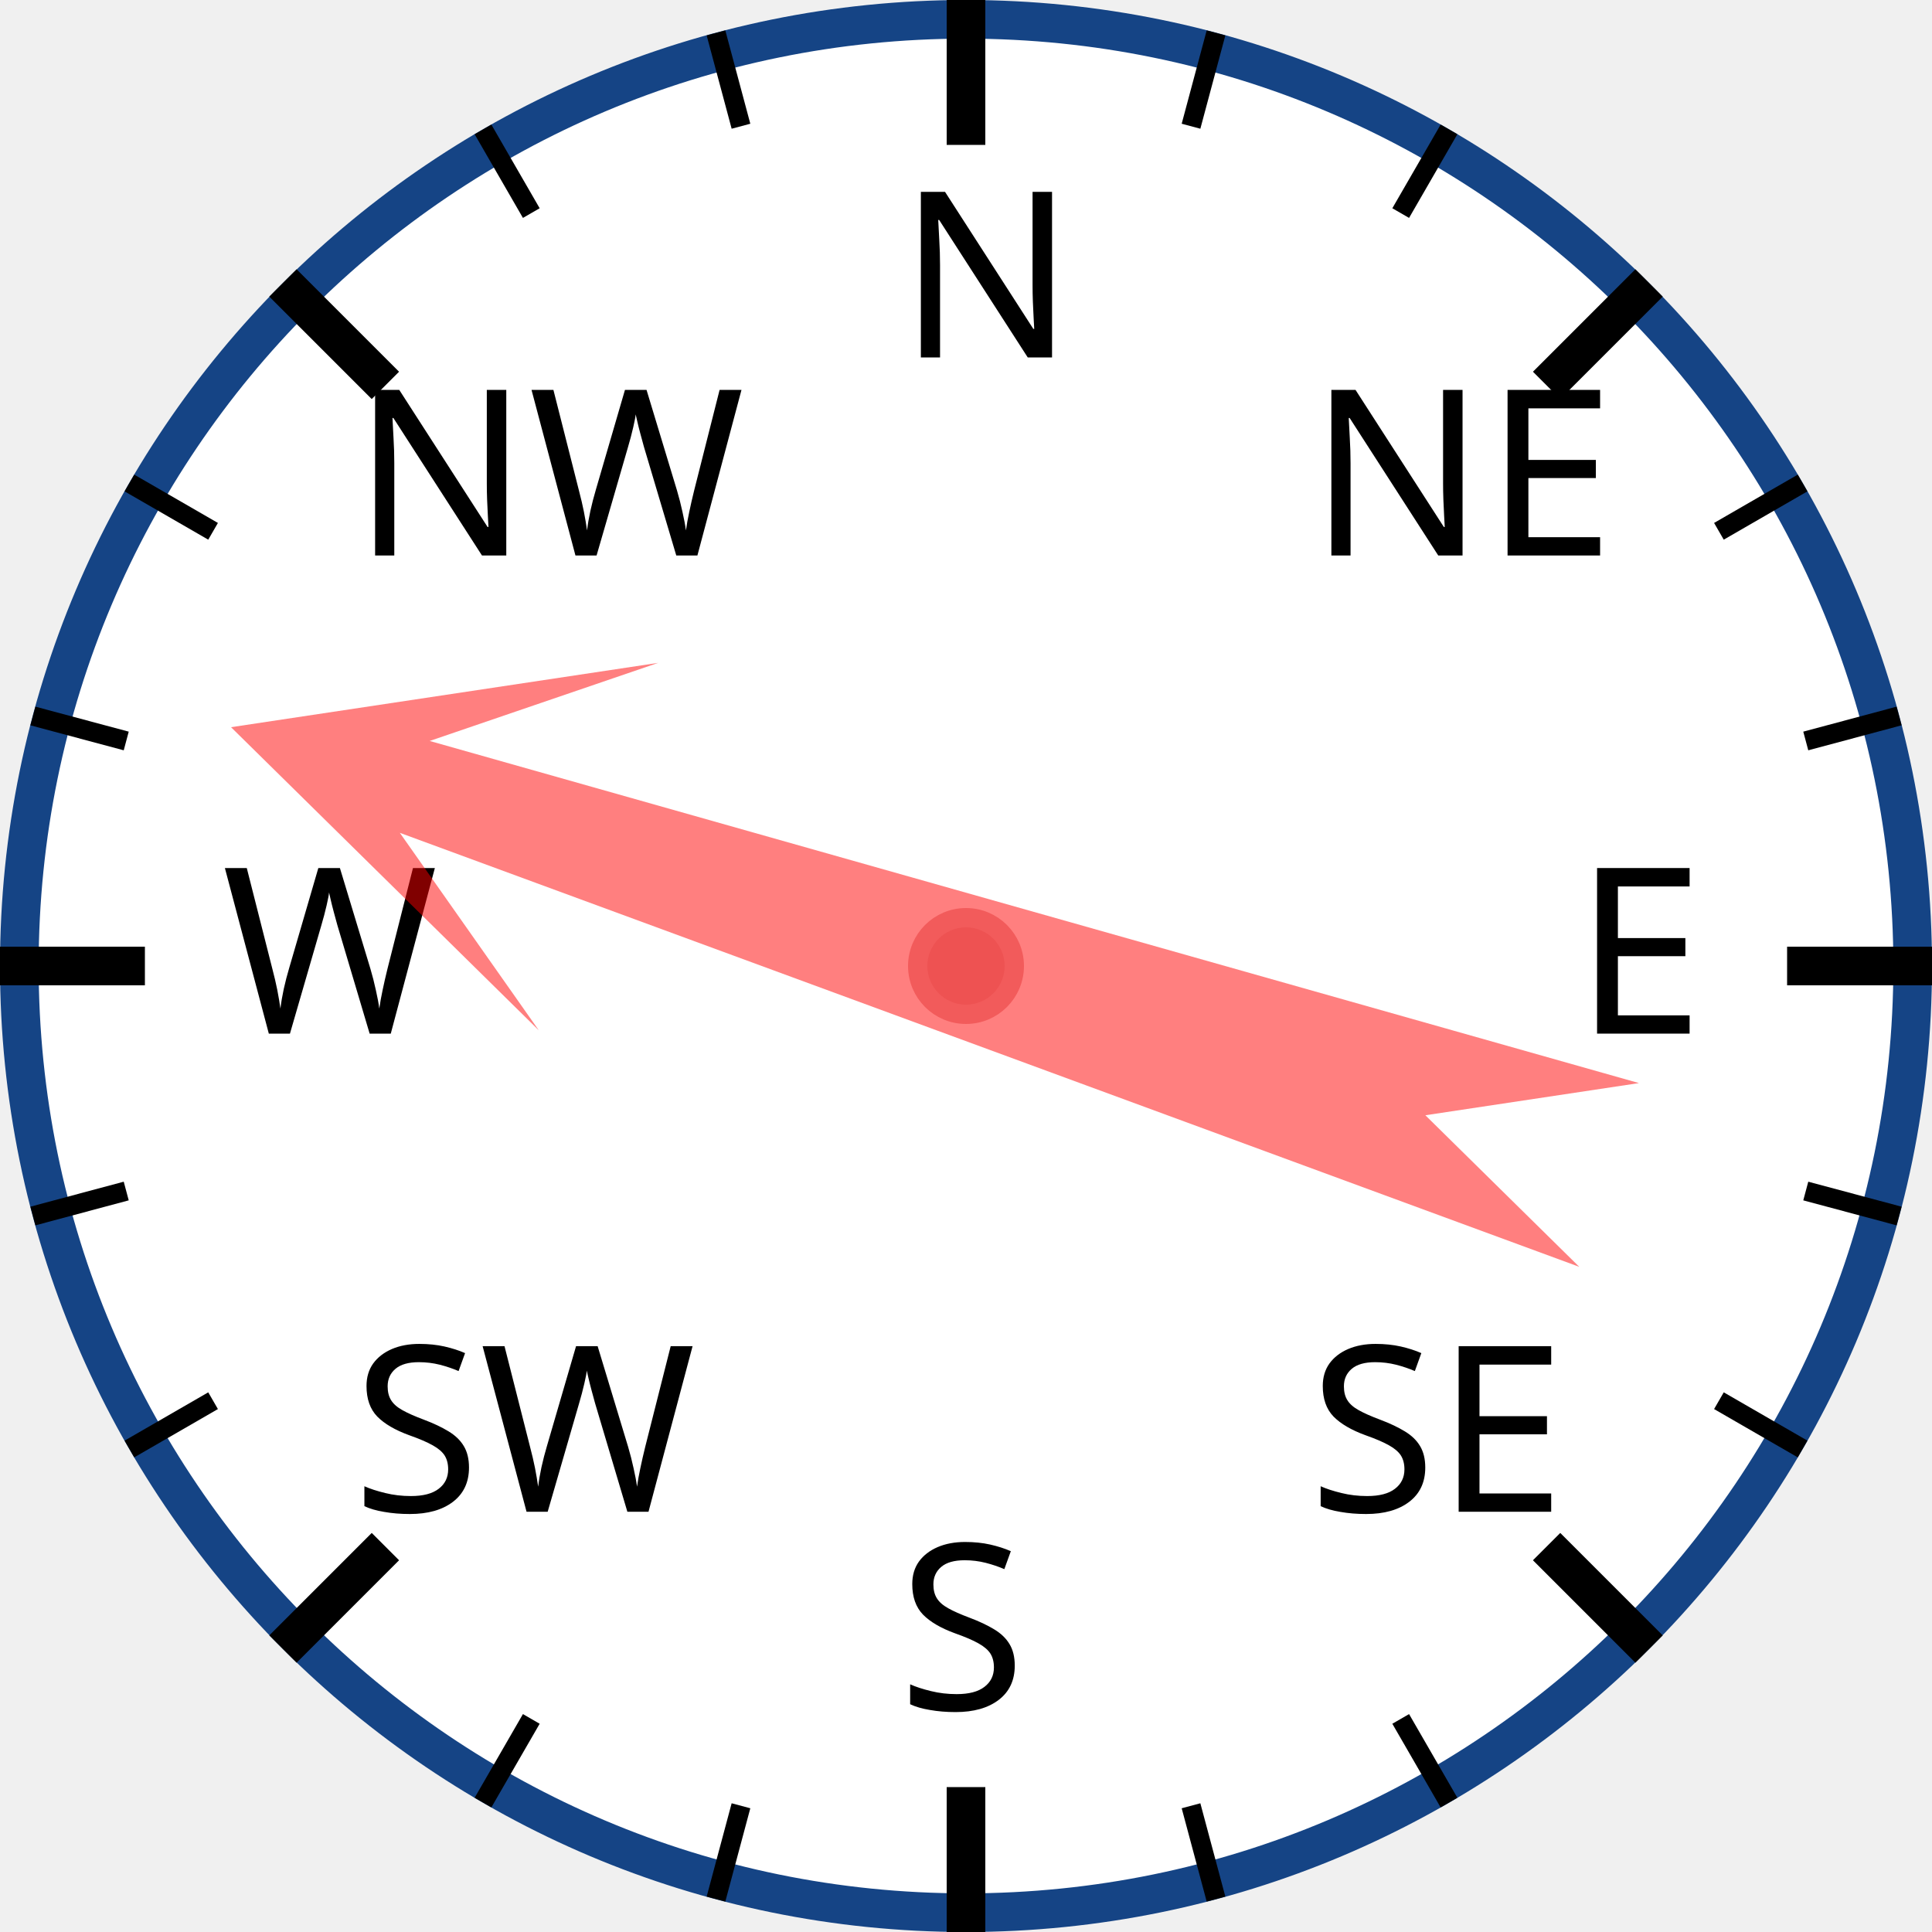
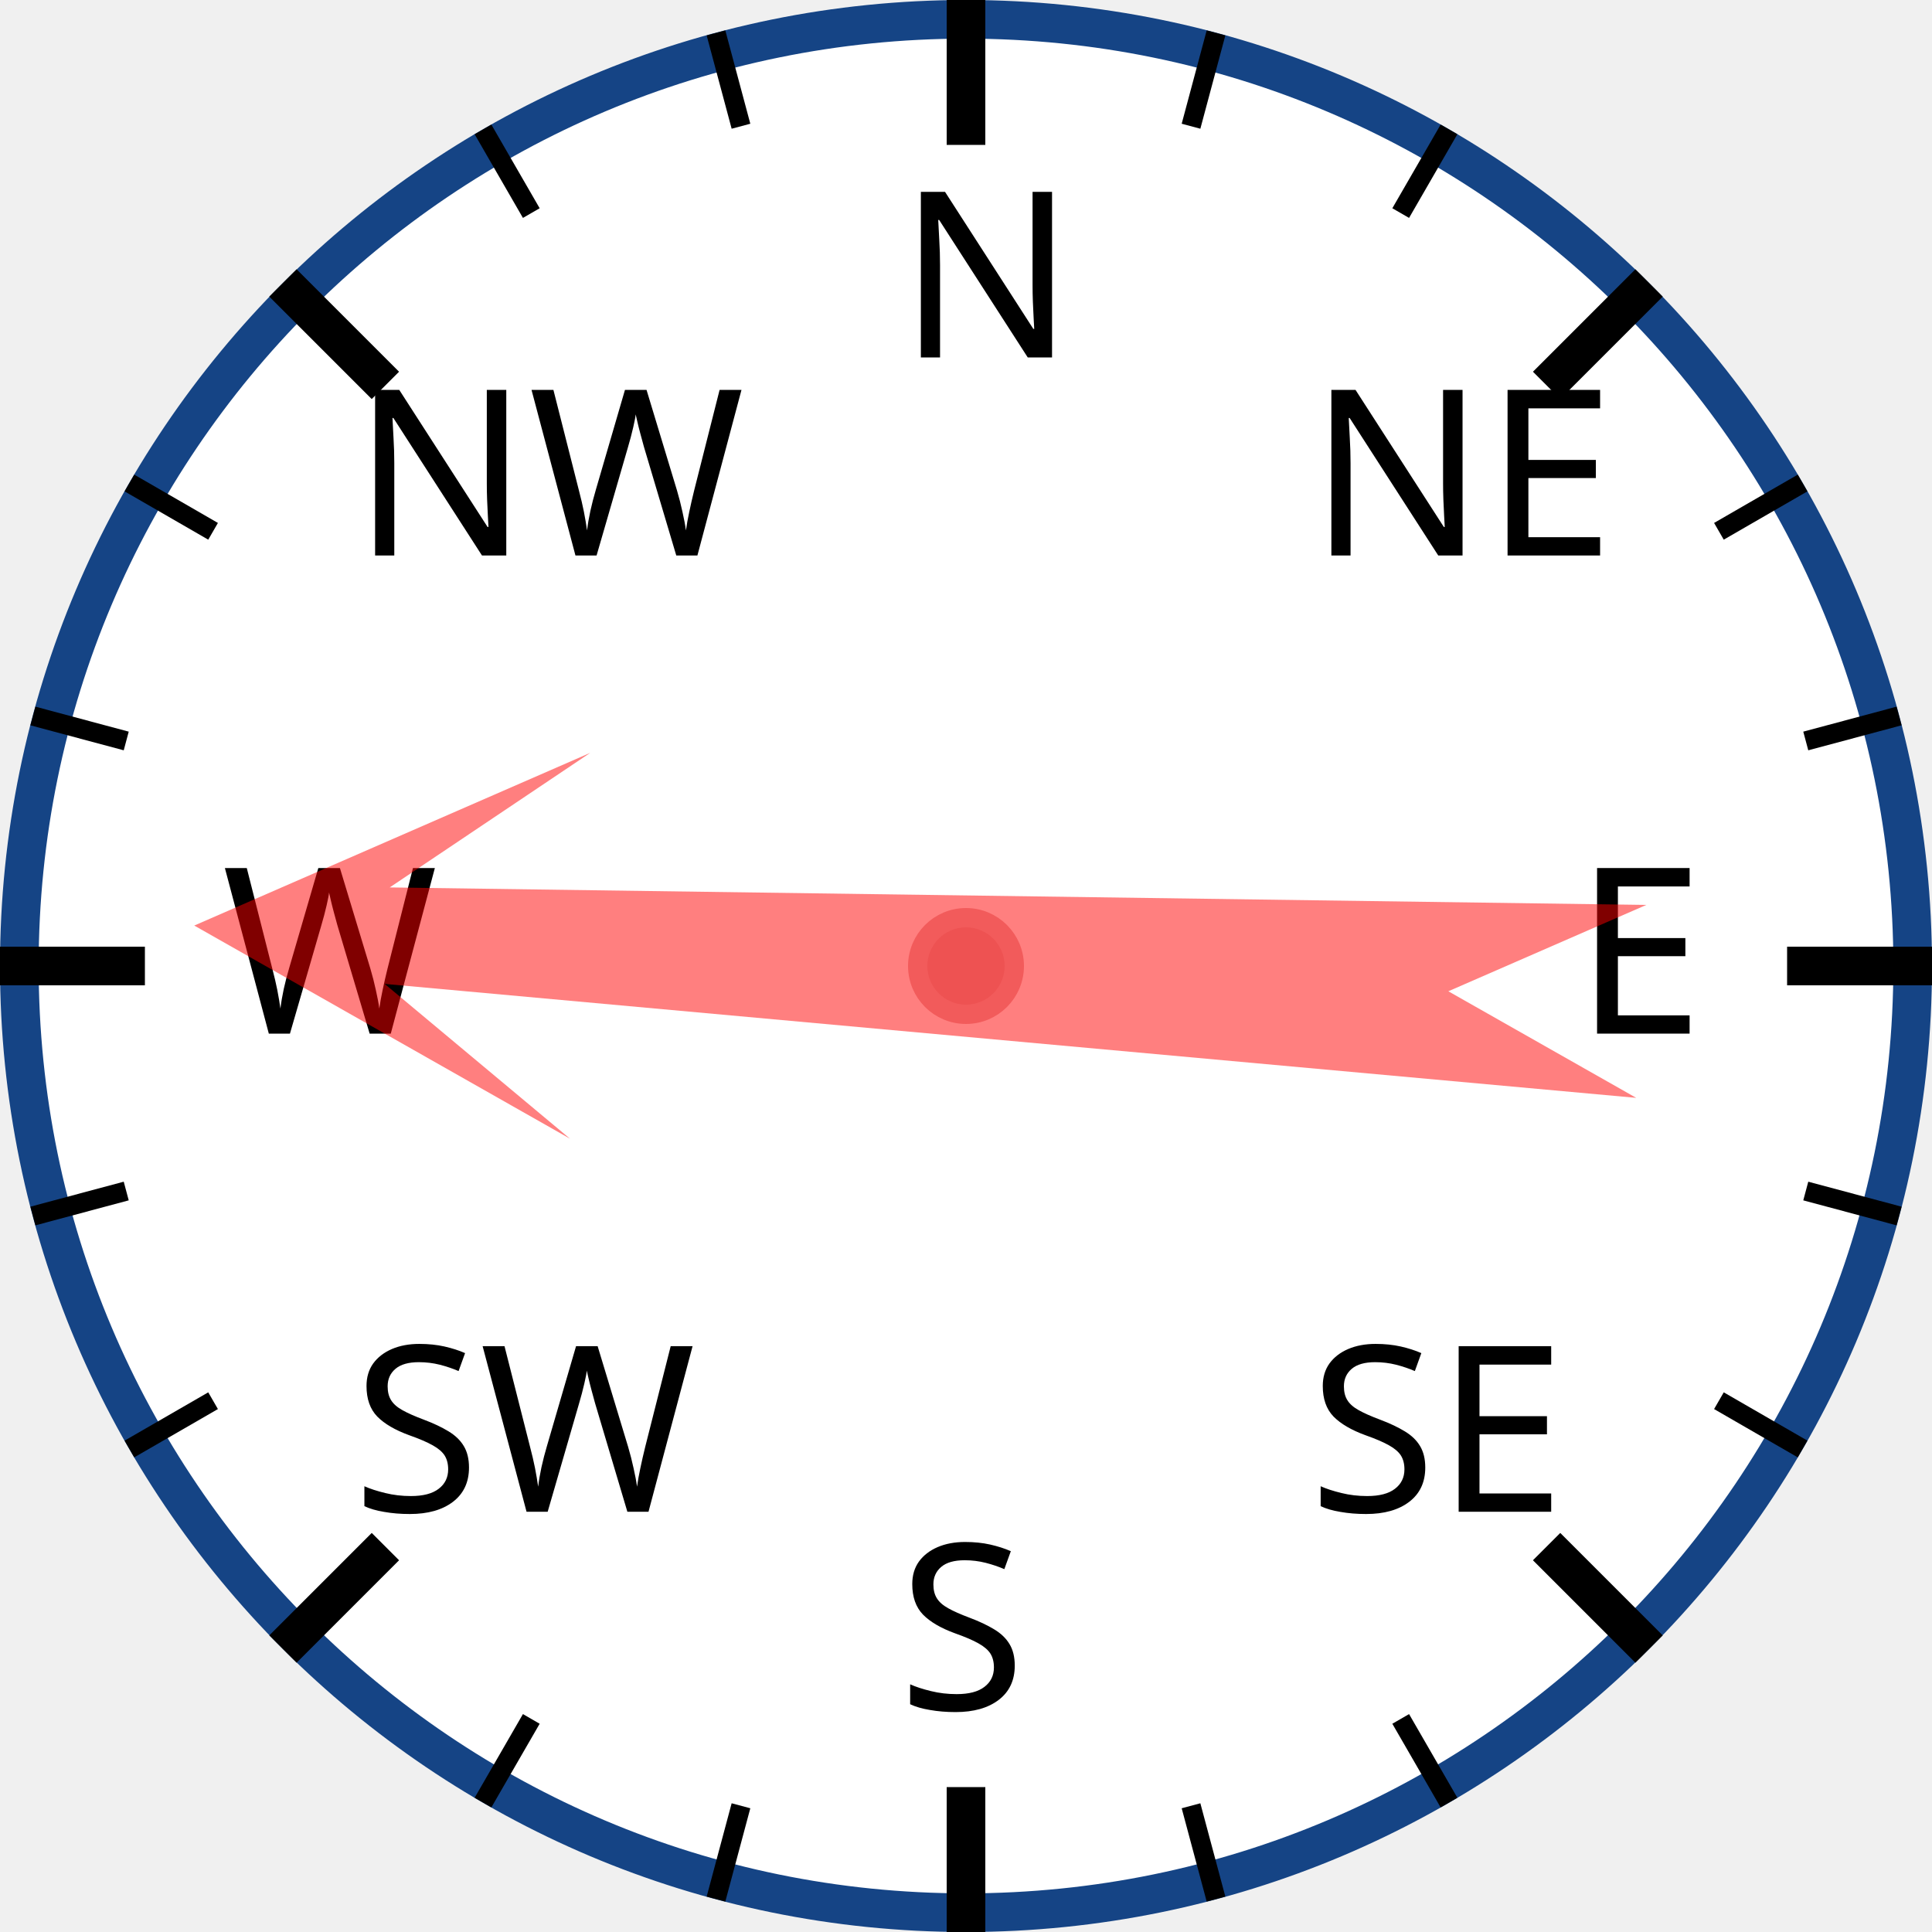
<svg xmlns="http://www.w3.org/2000/svg" width="120px" height="120px" viewBox="0 0 200 200">
  <circle cx="100" cy="100" r="98" style="fill: white; stroke: #154485; stroke-width: 4;" />
  <text x="93.0" y="37.0" style="font-family: sans-serif; font-size: 18pt;">N</text>
  <line x1="100.0" y1="0.0" x2="100.0" y2="15.0" style="stroke: black; stroke-width: 4;" />
  <line x1="74.118" y1="3.407" x2="76.706" y2="13.067" style="stroke: black; stroke-width: 2;" />
  <line x1="50" y1="13.397" x2="55" y2="22.058" style="stroke: black; stroke-width: 2;" />
  <text x="36.503" y="57.503" style="font-family: sans-serif; font-size: 18pt;">NW</text>
  <line x1="29.289" y1="29.289" x2="39.896" y2="39.896" style="stroke: black; stroke-width: 4;" />
  <line x1="13.397" y1="50" x2="22.058" y2="55" style="stroke: black; stroke-width: 2;" />
  <line x1="3.407" y1="74.118" x2="13.067" y2="76.706" style="stroke: black; stroke-width: 2;" />
  <text x="23.0" y="107.0" style="font-family: sans-serif; font-size: 18pt;">W</text>
  <line x1="0.0" y1="100.0" x2="15.0" y2="100.0" style="stroke: black; stroke-width: 4;" />
  <line x1="3.407" y1="125.882" x2="13.067" y2="123.294" style="stroke: black; stroke-width: 2;" />
  <line x1="13.397" y1="150" x2="22.058" y2="145" style="stroke: black; stroke-width: 2;" />
  <text x="36.503" y="156.497" style="font-family: sans-serif; font-size: 18pt;">SW</text>
  <line x1="29.289" y1="170.711" x2="39.896" y2="160.104" style="stroke: black; stroke-width: 4;" />
  <line x1="50" y1="186.603" x2="55" y2="177.942" style="stroke: black; stroke-width: 2;" />
  <line x1="74.118" y1="196.593" x2="76.706" y2="186.933" style="stroke: black; stroke-width: 2;" />
  <text x="93" y="177.0" style="font-family: sans-serif; font-size: 18pt;">S</text>
  <line x1="100" y1="200.0" x2="100" y2="185.0" style="stroke: black; stroke-width: 4;" />
  <line x1="125.882" y1="196.593" x2="123.294" y2="186.933" style="stroke: black; stroke-width: 2;" />
  <line x1="150.0" y1="186.603" x2="145.0" y2="177.942" style="stroke: black; stroke-width: 2;" />
  <text x="135.497" y="156.497" style="font-family: sans-serif; font-size: 18pt;">SE</text>
  <line x1="170.711" y1="170.711" x2="160.104" y2="160.104" style="stroke: black; stroke-width: 4;" />
  <line x1="186.603" y1="150" x2="177.942" y2="145" style="stroke: black; stroke-width: 2;" />
  <line x1="196.593" y1="125.882" x2="186.933" y2="123.294" style="stroke: black; stroke-width: 2;" />
  <text x="163.0" y="107" style="font-family: sans-serif; font-size: 18pt;">E</text>
  <line x1="200.0" y1="100" x2="185.0" y2="100" style="stroke: black; stroke-width: 4;" />
  <line x1="196.593" y1="74.118" x2="186.933" y2="76.706" style="stroke: black; stroke-width: 2;" />
  <line x1="186.603" y1="50" x2="177.942" y2="55" style="stroke: black; stroke-width: 2;" />
  <text x="135.497" y="57.503" style="font-family: sans-serif; font-size: 18pt;">NE</text>
  <line x1="170.711" y1="29.289" x2="160.104" y2="39.896" style="stroke: black; stroke-width: 4;" />
  <line x1="150" y1="13.397" x2="145" y2="22.058" style="stroke: black; stroke-width: 2;" />
  <line x1="125.882" y1="3.407" x2="123.294" y2="13.067" style="stroke: black; stroke-width: 2;" />
-   <polygon points="100 20 120 60 105 40 110 170 100 150 90 170 95 40 80 60" style="fill: red; fill-opacity: 0.5;" transform="rotate(288,100,100)" />
+   <polygon points="100 20 120 60 105 40 110 170 100 150 90 170 95 40 80 60" style="fill: red; fill-opacity: 0.5;" transform="rotate(273,100,100)" />
  <circle cx="100" cy="100" r="5" style="fill: #EE5252; stroke: #F25B5B; stroke-width: 2;" />
</svg>
